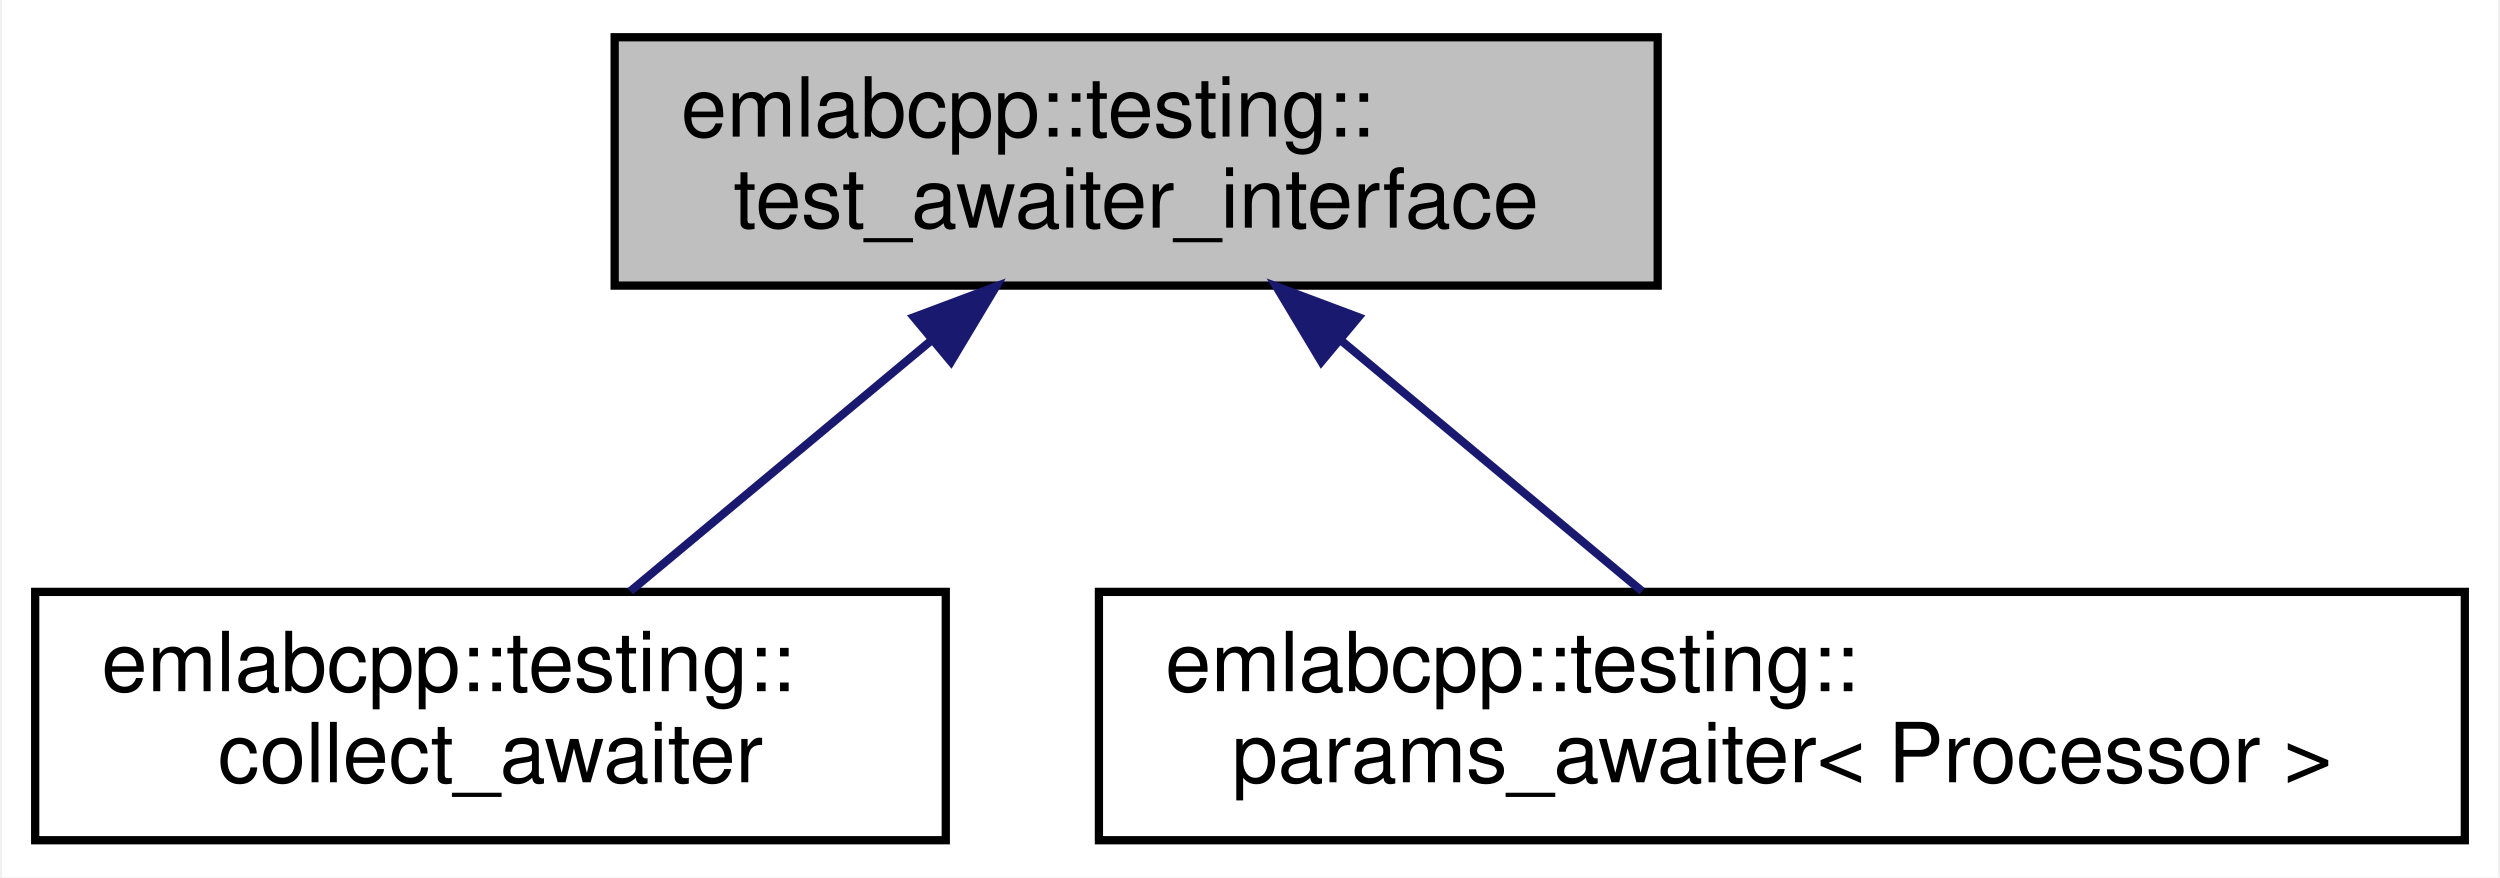
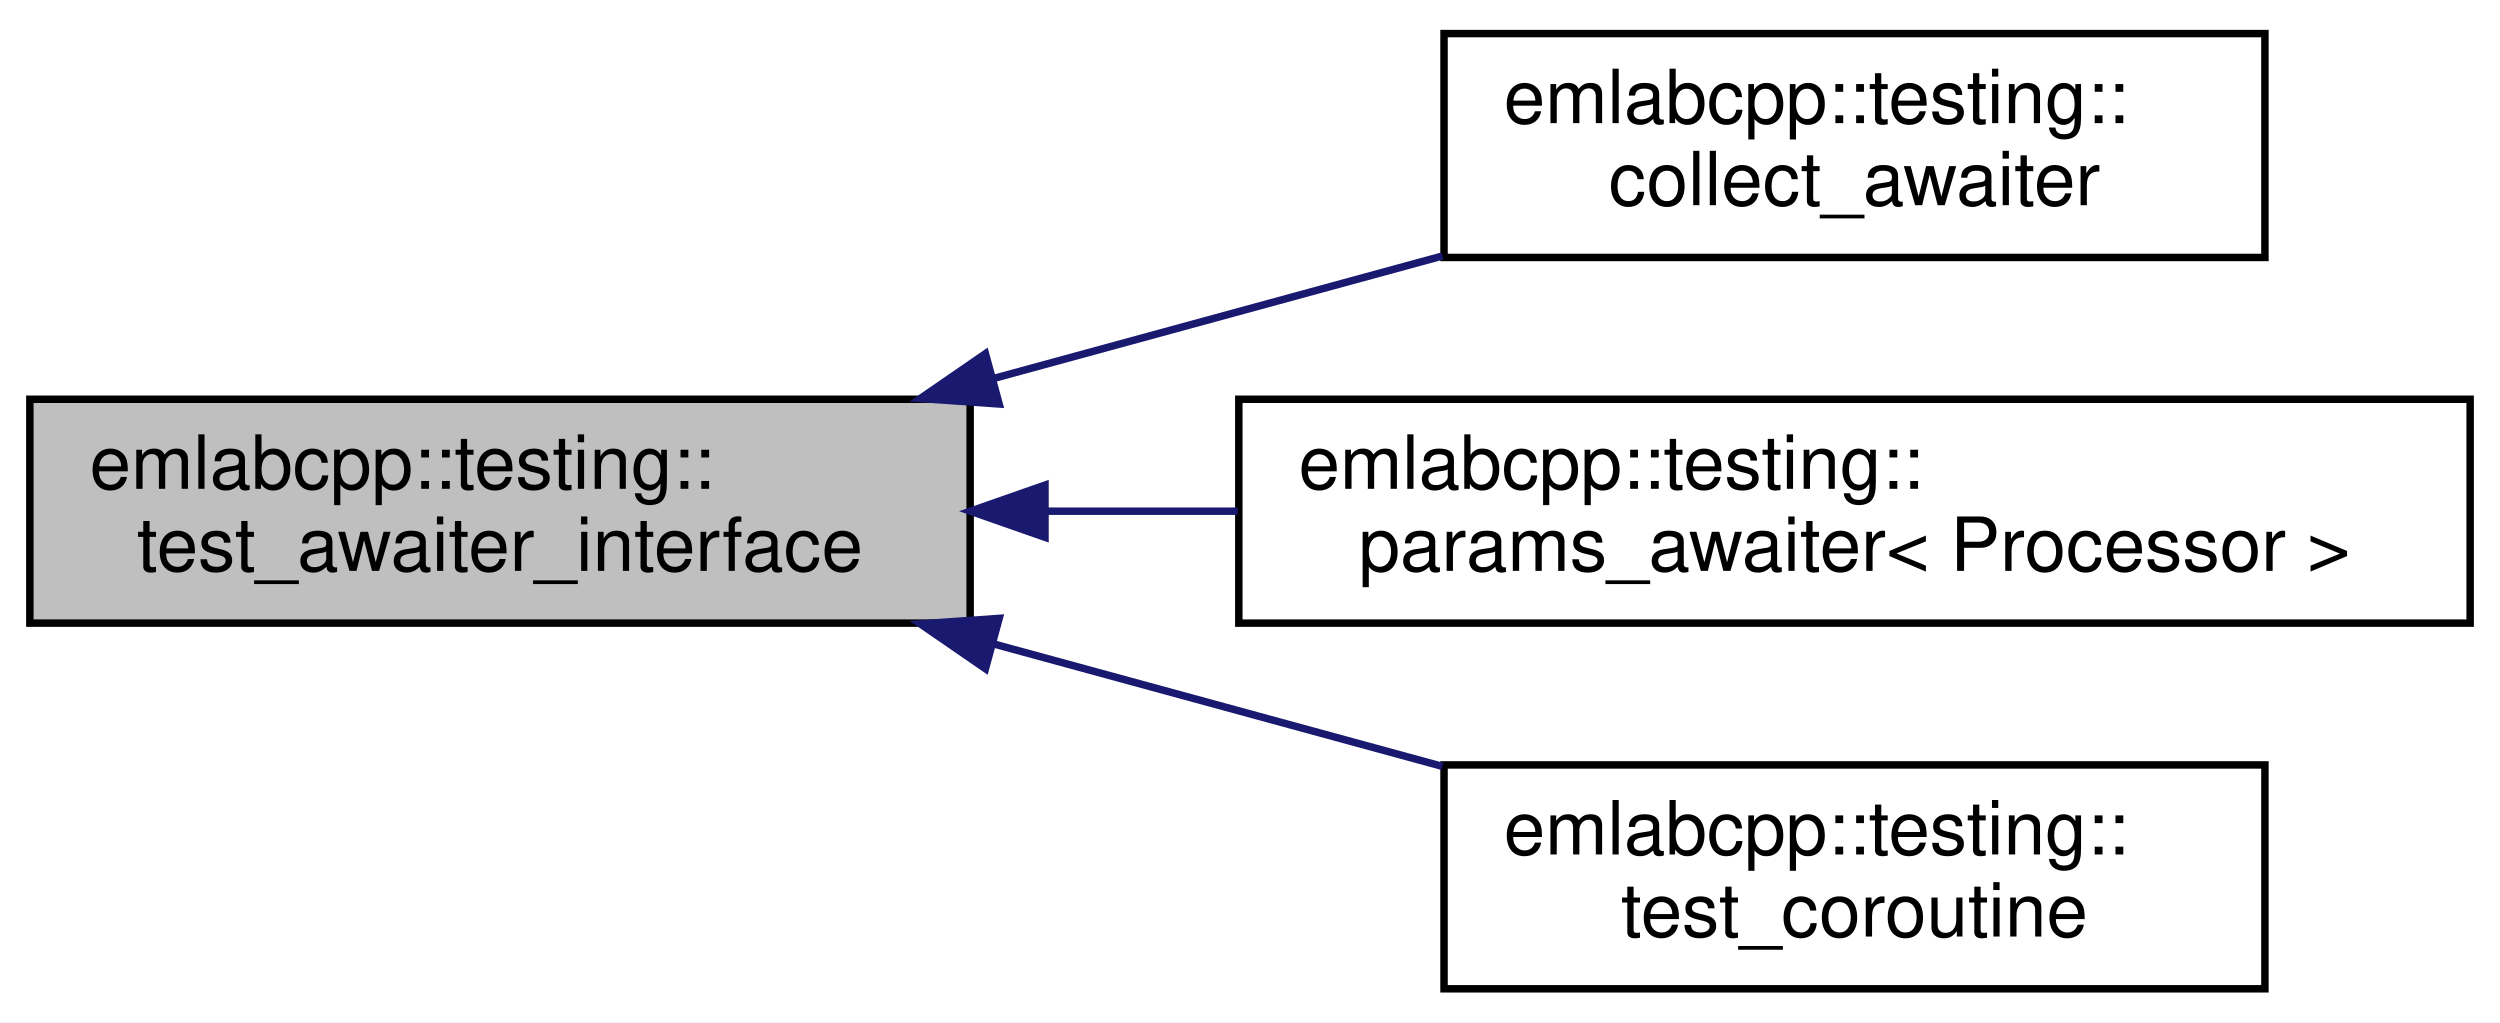
- <svg xmlns="http://www.w3.org/2000/svg" xmlns:xlink="http://www.w3.org/1999/xlink" width="302pt" height="106pt" viewBox="0.00 0.00 301.50 106.00">
-   <g id="graph0" class="graph" transform="scale(1 1) rotate(0) translate(4 102)">
-     <polygon fill="white" stroke="transparent" points="-4,4 -4,-102 297.5,-102 297.5,4 -4,4" />
+ <svg xmlns="http://www.w3.org/2000/svg" xmlns:xlink="http://www.w3.org/1999/xlink" width="335pt" height="137pt" viewBox="0.00 0.00 335.00 137.00">
+   <g id="graph0" class="graph" transform="scale(1 1) rotate(0) translate(4 133)">
+     <polygon fill="white" stroke="transparent" points="-4,4 -4,-133 331,-133 331,4 -4,4" />
    <g id="node1" class="node">
      <g id="a_node1">
        <a xlink:title=" ">
-           <polygon fill="#bfbfbf" stroke="black" points="70,-67.5 70,-97.5 196,-97.5 196,-67.5 70,-67.5" />
-           <text text-anchor="start" x="78" y="-85.5" font-family="Helvetica,sans-Serif" font-size="10.00">emlabcpp::testing::</text>
-           <text text-anchor="middle" x="133" y="-74.5" font-family="Helvetica,sans-Serif" font-size="10.00">test_awaiter_interface</text>
+           <polygon fill="#bfbfbf" stroke="black" points="0,-49.5 0,-79.5 126,-79.5 126,-49.5 0,-49.5" />
+           <text text-anchor="start" x="8" y="-67.5" font-family="Helvetica,sans-Serif" font-size="10.00">emlabcpp::testing::</text>
+           <text text-anchor="middle" x="63" y="-56.5" font-family="Helvetica,sans-Serif" font-size="10.00">test_awaiter_interface</text>
        </a>
      </g>
    </g>
    <g id="node2" class="node">
      <g id="a_node2">
        <a xlink:href="classemlabcpp_1_1testing_1_1collect__awaiter.html" target="_top" xlink:title=" ">
-           <polygon fill="white" stroke="black" points="0,-0.5 0,-30.5 110,-30.5 110,-0.5 0,-0.5" />
-           <text text-anchor="start" x="8" y="-18.5" font-family="Helvetica,sans-Serif" font-size="10.00">emlabcpp::testing::</text>
-           <text text-anchor="middle" x="55" y="-7.5" font-family="Helvetica,sans-Serif" font-size="10.00">collect_awaiter</text>
+           <polygon fill="white" stroke="black" points="189.5,-98.5 189.5,-128.5 299.5,-128.5 299.5,-98.5 189.5,-98.5" />
+           <text text-anchor="start" x="197.5" y="-116.5" font-family="Helvetica,sans-Serif" font-size="10.00">emlabcpp::testing::</text>
+           <text text-anchor="middle" x="244.5" y="-105.5" font-family="Helvetica,sans-Serif" font-size="10.00">collect_awaiter</text>
        </a>
      </g>
    </g>
    <g id="edge1" class="edge">
-       <path fill="none" stroke="midnightblue" d="M108.26,-60.88C96.41,-51.01 82.52,-39.43 71.89,-30.58" />
-       <polygon fill="midnightblue" stroke="midnightblue" points="106.15,-63.68 116.08,-67.4 110.63,-58.31 106.15,-63.68" />
+       <path fill="none" stroke="midnightblue" d="M129.16,-82.29C148.89,-87.67 170.35,-93.53 189.29,-98.7" />
+       <polygon fill="midnightblue" stroke="midnightblue" points="129.89,-78.86 119.32,-79.6 128.05,-85.61 129.89,-78.86" />
    </g>
    <g id="node3" class="node">
      <g id="a_node3">
        <a xlink:href="structemlabcpp_1_1testing_1_1params__awaiter.html" target="_top" xlink:title=" ">
-           <polygon fill="white" stroke="black" points="128.5,-0.5 128.5,-30.5 293.5,-30.5 293.5,-0.5 128.5,-0.5" />
-           <text text-anchor="start" x="136.5" y="-18.5" font-family="Helvetica,sans-Serif" font-size="10.00">emlabcpp::testing::</text>
-           <text text-anchor="middle" x="211" y="-7.5" font-family="Helvetica,sans-Serif" font-size="10.00">params_awaiter&lt; Processor &gt;</text>
+           <polygon fill="white" stroke="black" points="162,-49.5 162,-79.5 327,-79.5 327,-49.5 162,-49.5" />
+           <text text-anchor="start" x="170" y="-67.5" font-family="Helvetica,sans-Serif" font-size="10.00">emlabcpp::testing::</text>
+           <text text-anchor="middle" x="244.5" y="-56.5" font-family="Helvetica,sans-Serif" font-size="10.00">params_awaiter&lt; Processor &gt;</text>
        </a>
      </g>
    </g>
    <g id="edge2" class="edge">
-       <path fill="none" stroke="midnightblue" d="M157.74,-60.88C169.59,-51.01 183.48,-39.43 194.11,-30.58" />
-       <polygon fill="midnightblue" stroke="midnightblue" points="155.37,-58.31 149.92,-67.4 159.85,-63.68 155.37,-58.31" />
+       <path fill="none" stroke="midnightblue" d="M136.19,-64.5C144.63,-64.5 153.29,-64.5 161.85,-64.5" />
+       <polygon fill="midnightblue" stroke="midnightblue" points="136.03,-61 126.03,-64.5 136.03,-68 136.03,-61" />
+     </g>
+     <g id="node4" class="node">
+       <g id="a_node4">
+         <a xlink:href="classemlabcpp_1_1testing_1_1test__coroutine.html" target="_top" xlink:title=" ">
+           <polygon fill="white" stroke="black" points="189.5,-0.5 189.5,-30.5 299.5,-30.5 299.5,-0.5 189.5,-0.5" />
+           <text text-anchor="start" x="197.5" y="-18.5" font-family="Helvetica,sans-Serif" font-size="10.00">emlabcpp::testing::</text>
+           <text text-anchor="middle" x="244.5" y="-7.5" font-family="Helvetica,sans-Serif" font-size="10.00">test_coroutine</text>
+         </a>
+       </g>
+     </g>
+     <g id="edge3" class="edge">
+       <path fill="none" stroke="midnightblue" d="M129.16,-46.71C148.89,-41.33 170.35,-35.47 189.29,-30.3" />
+       <polygon fill="midnightblue" stroke="midnightblue" points="128.05,-43.39 119.32,-49.4 129.89,-50.14 128.05,-43.39" />
    </g>
  </g>
</svg>
